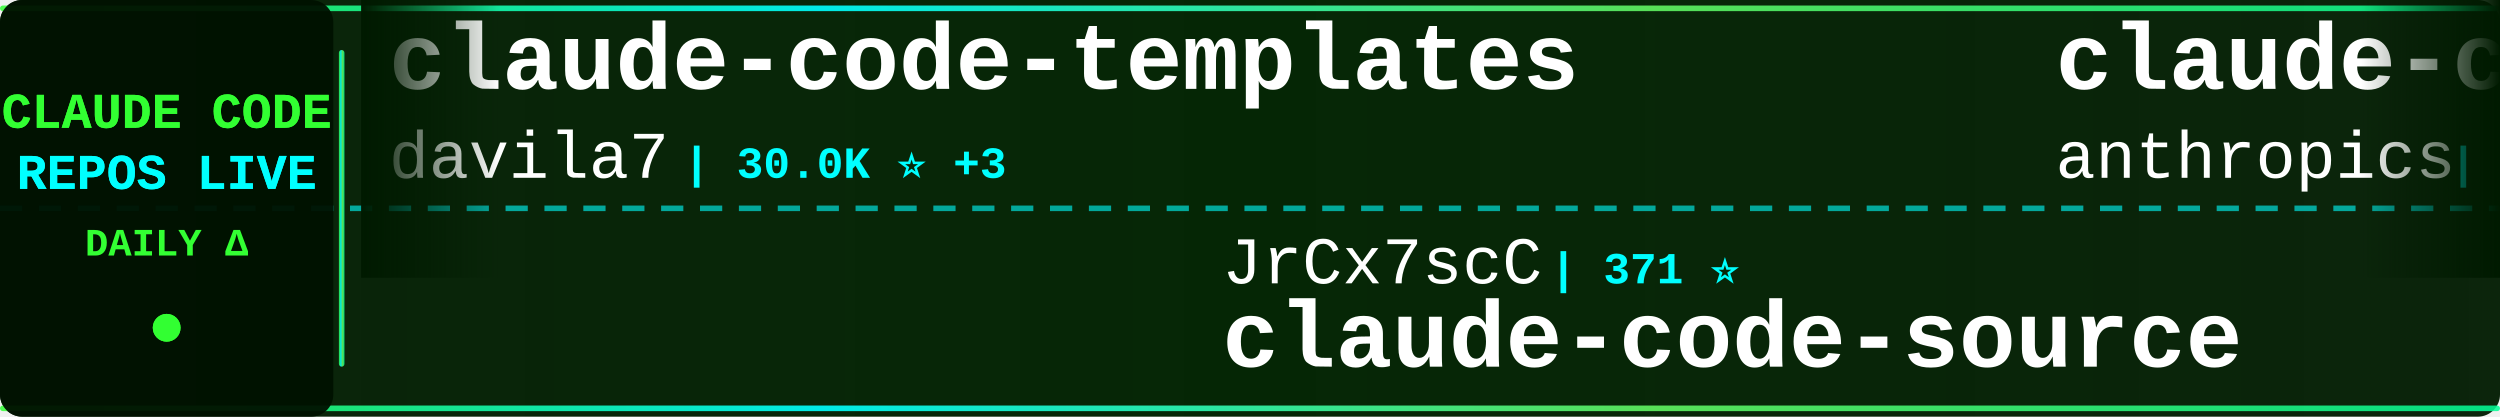
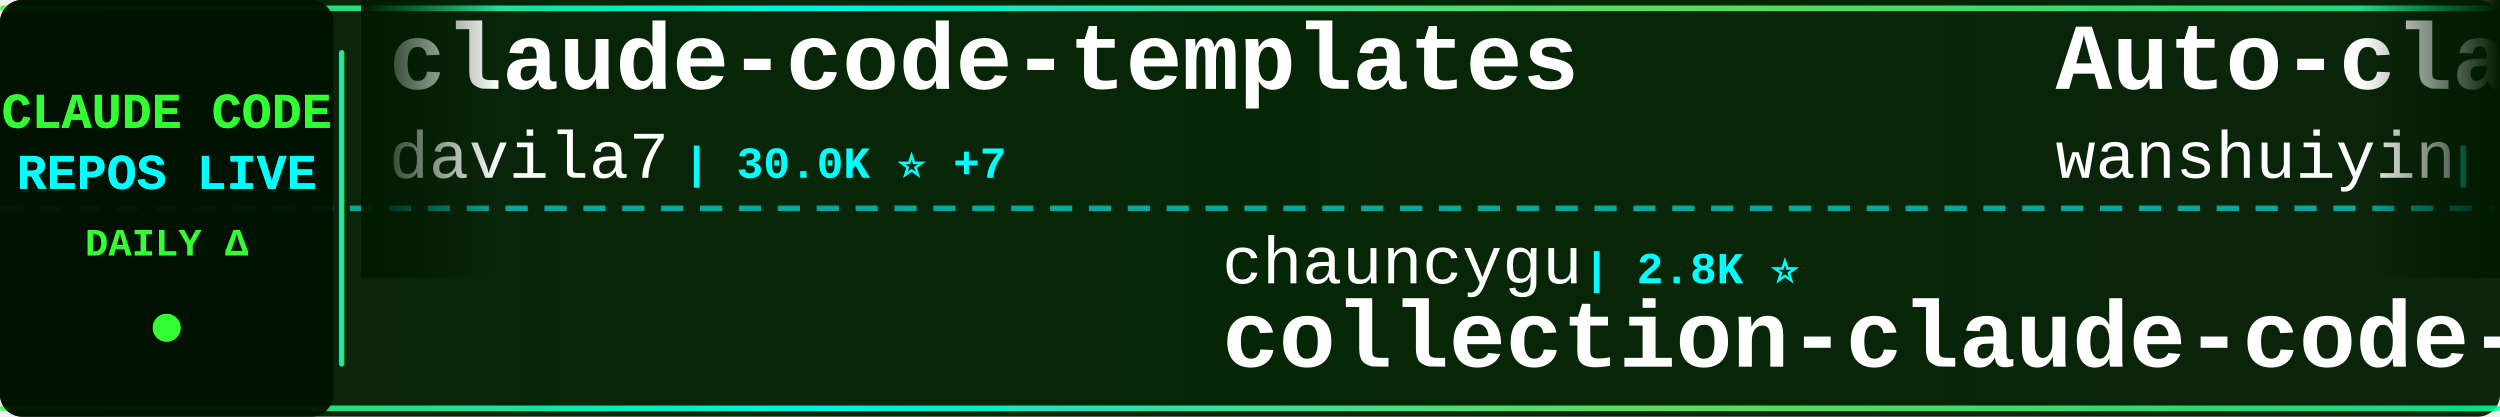
<svg xmlns="http://www.w3.org/2000/svg" width="900" height="150">
  <defs>
    <linearGradient id="tickerBg" x1="0%" y1="0%" x2="100%" y2="0%">
      <stop offset="0%" style="stop-color:#001a00;stop-opacity:0.95" />
      <stop offset="50%" style="stop-color:#002200;stop-opacity:0.98" />
      <stop offset="100%" style="stop-color:#001a00;stop-opacity:0.95" />
    </linearGradient>
    <linearGradient id="borderGrad" x1="0%" y1="0%" x2="100%" y2="0%">
      <stop offset="0%" style="stop-color:#33ff33;stop-opacity:0.85">
        <animate attributeName="stop-opacity" values="0.85;1;0.85" dur="2s" repeatCount="indefinite" />
      </stop>
      <stop offset="33%" style="stop-color:#00ffff;stop-opacity:0.9">
        <animate attributeName="stop-opacity" values="0.9;1;0.9" dur="2.2s" repeatCount="indefinite" />
      </stop>
      <stop offset="66%" style="stop-color:#66ff66;stop-opacity:0.85">
        <animate attributeName="stop-opacity" values="0.85;1;0.85" dur="1.8s" repeatCount="indefinite" />
      </stop>
      <stop offset="100%" style="stop-color:#00ff99;stop-opacity:0.85">
        <animate attributeName="stop-opacity" values="0.85;1;0.85" dur="2s" repeatCount="indefinite" />
      </stop>
    </linearGradient>
    <filter id="textGlow">
      <feGaussianBlur stdDeviation="0.1" result="coloredBlur" />
      <feMerge>
        <feMergeNode in="coloredBlur" />
        <feMergeNode in="SourceGraphic" />
      </feMerge>
    </filter>
    <filter id="metricGlow">
      <feGaussianBlur stdDeviation="0.2" result="coloredBlur" />
      <feMerge>
        <feMergeNode in="coloredBlur" />
        <feMergeNode in="SourceGraphic" />
      </feMerge>
    </filter>
    <linearGradient id="leftFade" x1="0%" y1="0%" x2="100%" y2="0%">
      <stop offset="0%" style="stop-color:#001a00;stop-opacity:1" />
      <stop offset="100%" style="stop-color:#001a00;stop-opacity:0" />
    </linearGradient>
    <linearGradient id="rightFade" x1="0%" y1="0%" x2="100%" y2="0%">
      <stop offset="0%" style="stop-color:#001a00;stop-opacity:0" />
      <stop offset="100%" style="stop-color:#001a00;stop-opacity:1" />
    </linearGradient>
  </defs>
  <rect width="900" height="150" fill="url(#tickerBg)" rx="8" />
  <rect x="0" y="2" width="900" height="2" fill="url(#borderGrad)" rx="1" />
  <rect x="0" y="146" width="900" height="2" fill="url(#borderGrad)" rx="1" />
  <line x1="0" y1="75" x2="900" y2="75" stroke="#00ffff" stroke-width="2" stroke-dasharray="8 6" opacity="0.6" />
  <rect x="0" y="0" width="120" height="150" fill="#001100" opacity="0.95" rx="8" />
  <text x="60" y="46" font-family="'Courier New', monospace" font-size="18" font-weight="bold" fill="#33ff33" text-anchor="middle" filter="url(#textGlow)">
    CLAUDE CODE
  </text>
  <text x="60" y="68" font-family="'Courier New', monospace" font-size="18" font-weight="bold" fill="#00ffff" text-anchor="middle" filter="url(#textGlow)">
    REPOS LIVE
  </text>
  <text x="60" y="92" font-family="'Courier New', monospace" font-size="14" font-weight="bold" fill="#33ff33" text-anchor="middle">
    DAILY Δ
  </text>
  <circle cx="60" cy="118" r="5" fill="#33ff33" filter="url(#metricGlow)">
    <animate attributeName="r" values="4;6;4" dur="1.5s" repeatCount="indefinite" />
    <animate attributeName="opacity" values="0.6;1;0.6" dur="1.5s" repeatCount="indefinite" />
  </circle>
  <rect x="122" y="18" width="2" height="114" fill="url(#borderGrad)" rx="1" />
  <clipPath id="tickerClip">
    <rect x="130" y="0" width="770" height="150" />
  </clipPath>
  <g clip-path="url(#tickerClip)">
    <g id="tickerItems">
      <animateTransform attributeName="transform" attributeType="XML" type="translate" from="0 0" to="-3000 0" dur="54s" repeatCount="indefinite" />
      <g transform="translate(0, 0)">
        <text x="140" y="32" font-family="'Courier New', monospace" font-size="34" font-weight="bold" fill="#ffffff">claude-code-templates</text>
        <text x="140" y="64" font-family="'Courier New', monospace" font-size="24" font-weight="normal" fill="#ffffff" opacity="1.0">davila7</text>
-         <text x="246" y="64" font-family="'Courier New', monospace" font-size="16" font-weight="bold" fill="#00ffff"> | 30.0K ⭐ +3</text>
+         <text x="246" y="64" font-family="'Courier New', monospace" font-size="16" font-weight="bold" fill="#00ffff"> | 30.0K ⭐ +7</text>
      </g>
      <g transform="translate(300, 0)">
-         <text x="140" y="102" font-family="'Courier New', monospace" font-size="24" font-weight="normal" fill="#ffffff" opacity="1.0">JrCx7scC</text>
-         <text x="258" y="102" font-family="'Courier New', monospace" font-size="16" font-weight="bold" fill="#00ffff"> | 371 ⭐</text>
-         <text x="140" y="132" font-family="'Courier New', monospace" font-size="34" font-weight="bold" fill="#ffffff">claude-code-source</text>
+         <text x="140" y="102" font-family="'Courier New', monospace" font-size="24" font-weight="normal" fill="#ffffff" opacity="1.0">chauncygu</text>
+         <text x="270" y="102" font-family="'Courier New', monospace" font-size="16" font-weight="bold" fill="#00ffff"> | 2.8K ⭐</text>
+         <text x="140" y="132" font-family="'Courier New', monospace" font-size="34" font-weight="bold" fill="#ffffff">collection-claude-code-s...</text>
      </g>
      <g transform="translate(600, 0)">
-         <text x="140" y="32" font-family="'Courier New', monospace" font-size="34" font-weight="bold" fill="#ffffff">claude-code-base-action</text>
-         <text x="140" y="64" font-family="'Courier New', monospace" font-size="24" font-weight="normal" fill="#ffffff" opacity="1.0">anthropics</text>
-         <text x="282" y="64" font-family="'Courier New', monospace" font-size="16" font-weight="bold" fill="#00ffff"> | 932 ⭐</text>
+         <text x="140" y="32" font-family="'Courier New', monospace" font-size="34" font-weight="bold" fill="#ffffff">Auto-claude-code-researc...</text>
+         <text x="140" y="64" font-family="'Courier New', monospace" font-size="24" font-weight="normal" fill="#ffffff" opacity="1.0">wanshuiyin</text>
+         <text x="282" y="64" font-family="'Courier New', monospace" font-size="16" font-weight="bold" fill="#00ffff"> | 14.0K ⭐ +4</text>
      </g>
      <g transform="translate(900, 0)">
-         <text x="140" y="102" font-family="'Courier New', monospace" font-size="24" font-weight="normal" fill="#ffffff" opacity="1.0">guanshan</text>
-         <text x="258" y="102" font-family="'Courier New', monospace" font-size="16" font-weight="bold" fill="#00ffff"> | 61 ⭐</text>
-         <text x="140" y="132" font-family="'Courier New', monospace" font-size="34" font-weight="bold" fill="#ffffff">ClaudeCode</text>
+         <text x="140" y="102" font-family="'Courier New', monospace" font-size="24" font-weight="normal" fill="#ffffff" opacity="1.0">alejandrobalderas</text>
+         <text x="366" y="102" font-family="'Courier New', monospace" font-size="16" font-weight="bold" fill="#00ffff"> | 2.7K ⭐</text>
+         <text x="140" y="132" font-family="'Courier New', monospace" font-size="34" font-weight="bold" fill="#ffffff">claude-code-from-source</text>
      </g>
      <g transform="translate(1200, 0)">
+         <text x="140" y="32" font-family="'Courier New', monospace" font-size="34" font-weight="bold" fill="#ffffff">system_prompts_leaks</text>
+         <text x="140" y="64" font-family="'Courier New', monospace" font-size="24" font-weight="normal" fill="#ffffff" opacity="1.0">asgeirtj</text>
+         <text x="258" y="64" font-family="'Courier New', monospace" font-size="16" font-weight="bold" fill="#00ffff"> | 61.5K ⭐ +24</text>
+       </g>
+       <g transform="translate(1500, 0)">
+         <text x="140" y="102" font-family="'Courier New', monospace" font-size="24" font-weight="normal" fill="#ffffff" opacity="1.0">pedrohcgs</text>
+         <text x="270" y="102" font-family="'Courier New', monospace" font-size="16" font-weight="bold" fill="#00ffff"> | 1.4K ⭐ +1</text>
+         <text x="140" y="132" font-family="'Courier New', monospace" font-size="34" font-weight="bold" fill="#ffffff">claude-code-my-workflow</text>
+       </g>
+       <g transform="translate(1800, 0)">
        <text x="140" y="32" font-family="'Courier New', monospace" font-size="34" font-weight="bold" fill="#ffffff">pi-vs-claude-code</text>
        <text x="140" y="64" font-family="'Courier New', monospace" font-size="24" font-weight="normal" fill="#ffffff" opacity="1.0">disler</text>
        <text x="234" y="64" font-family="'Courier New', monospace" font-size="16" font-weight="bold" fill="#00ffff"> | 1.6K ⭐ +1</text>
      </g>
-       <g transform="translate(1500, 0)">
-         <text x="140" y="102" font-family="'Courier New', monospace" font-size="24" font-weight="normal" fill="#ffffff" opacity="1.0">Njengah</text>
-         <text x="246" y="102" font-family="'Courier New', monospace" font-size="16" font-weight="bold" fill="#00ffff"> | 1.9K ⭐ +1</text>
-         <text x="140" y="132" font-family="'Courier New', monospace" font-size="34" font-weight="bold" fill="#ffffff">claude-code-cheat-sheet</text>
-       </g>
-       <g transform="translate(1800, 0)">
-         <text x="140" y="32" font-family="'Courier New', monospace" font-size="34" font-weight="bold" fill="#ffffff">Claude-Code-Game-Studios</text>
-         <text x="140" y="64" font-family="'Courier New', monospace" font-size="24" font-weight="normal" fill="#ffffff" opacity="1.0">Donchitos</text>
-         <text x="270" y="64" font-family="'Courier New', monospace" font-size="16" font-weight="bold" fill="#00ffff"> | 23.5K ⭐ +2</text>
-       </g>
      <g transform="translate(2100, 0)">
-         <text x="140" y="102" font-family="'Courier New', monospace" font-size="24" font-weight="normal" fill="#ffffff" opacity="1.0">kodu-ai</text>
-         <text x="246" y="102" font-family="'Courier New', monospace" font-size="16" font-weight="bold" fill="#00ffff"> | 5.3K ⭐</text>
-         <text x="140" y="132" font-family="'Courier New', monospace" font-size="34" font-weight="bold" fill="#ffffff">claude-coder</text>
+         <text x="140" y="102" font-family="'Courier New', monospace" font-size="24" font-weight="normal" fill="#ffffff" opacity="1.0">huangserva</text>
+         <text x="282" y="102" font-family="'Courier New', monospace" font-size="16" font-weight="bold" fill="#00ffff"> | 621 ⭐</text>
+         <text x="140" y="132" font-family="'Courier New', monospace" font-size="34" font-weight="bold" fill="#ffffff">claude-code-cli</text>
      </g>
      <g transform="translate(2400, 0)">
-         <text x="140" y="32" font-family="'Courier New', monospace" font-size="34" font-weight="bold" fill="#ffffff">claude-code-tudou</text>
-         <text x="140" y="64" font-family="'Courier New', monospace" font-size="24" font-weight="normal" fill="#ffffff" opacity="1.0">AICoderTudou</text>
-         <text x="306" y="64" font-family="'Courier New', monospace" font-size="16" font-weight="bold" fill="#00ffff"> | 497 ⭐</text>
+         <text x="140" y="32" font-family="'Courier New', monospace" font-size="34" font-weight="bold" fill="#ffffff">learn-claude-code</text>
+         <text x="140" y="64" font-family="'Courier New', monospace" font-size="24" font-weight="normal" fill="#ffffff" opacity="1.0">shareAI-lab</text>
+         <text x="294" y="64" font-family="'Courier New', monospace" font-size="16" font-weight="bold" fill="#00ffff"> | 72.8K ⭐ +21</text>
      </g>
      <g transform="translate(2700, 0)">
        <text x="140" y="102" font-family="'Courier New', monospace" font-size="24" font-weight="normal" fill="#ffffff" opacity="1.0">anthropics</text>
-         <text x="282" y="102" font-family="'Courier New', monospace" font-size="16" font-weight="bold" fill="#00ffff"> | 8.5K ⭐</text>
-         <text x="140" y="132" font-family="'Courier New', monospace" font-size="34" font-weight="bold" fill="#ffffff">claude-code-action</text>
+         <text x="282" y="102" font-family="'Courier New', monospace" font-size="16" font-weight="bold" fill="#00ffff"> | 165.3K ⭐ +36</text>
+         <text x="140" y="132" font-family="'Courier New', monospace" font-size="34" font-weight="bold" fill="#ffffff">skills</text>
      </g>
      <g transform="translate(3000, 0)">
        <text x="140" y="32" font-family="'Courier New', monospace" font-size="34" font-weight="bold" fill="#ffffff">claude-code-templates</text>
        <text x="140" y="64" font-family="'Courier New', monospace" font-size="24" font-weight="normal" fill="#ffffff" opacity="1.0">davila7</text>
-         <text x="246" y="64" font-family="'Courier New', monospace" font-size="16" font-weight="bold" fill="#00ffff"> | 30.0K ⭐ +3</text>
+         <text x="246" y="64" font-family="'Courier New', monospace" font-size="16" font-weight="bold" fill="#00ffff"> | 30.0K ⭐ +7</text>
      </g>
      <g transform="translate(3300, 0)">
-         <text x="140" y="102" font-family="'Courier New', monospace" font-size="24" font-weight="normal" fill="#ffffff" opacity="1.0">JrCx7scC</text>
-         <text x="258" y="102" font-family="'Courier New', monospace" font-size="16" font-weight="bold" fill="#00ffff"> | 371 ⭐</text>
-         <text x="140" y="132" font-family="'Courier New', monospace" font-size="34" font-weight="bold" fill="#ffffff">claude-code-source</text>
+         <text x="140" y="102" font-family="'Courier New', monospace" font-size="24" font-weight="normal" fill="#ffffff" opacity="1.0">chauncygu</text>
+         <text x="270" y="102" font-family="'Courier New', monospace" font-size="16" font-weight="bold" fill="#00ffff"> | 2.8K ⭐</text>
+         <text x="140" y="132" font-family="'Courier New', monospace" font-size="34" font-weight="bold" fill="#ffffff">collection-claude-code-s...</text>
      </g>
      <g transform="translate(3600, 0)">
-         <text x="140" y="32" font-family="'Courier New', monospace" font-size="34" font-weight="bold" fill="#ffffff">claude-code-base-action</text>
-         <text x="140" y="64" font-family="'Courier New', monospace" font-size="24" font-weight="normal" fill="#ffffff" opacity="1.0">anthropics</text>
-         <text x="282" y="64" font-family="'Courier New', monospace" font-size="16" font-weight="bold" fill="#00ffff"> | 932 ⭐</text>
+         <text x="140" y="32" font-family="'Courier New', monospace" font-size="34" font-weight="bold" fill="#ffffff">Auto-claude-code-researc...</text>
+         <text x="140" y="64" font-family="'Courier New', monospace" font-size="24" font-weight="normal" fill="#ffffff" opacity="1.0">wanshuiyin</text>
+         <text x="282" y="64" font-family="'Courier New', monospace" font-size="16" font-weight="bold" fill="#00ffff"> | 14.0K ⭐ +4</text>
      </g>
      <g transform="translate(3900, 0)">
-         <text x="140" y="102" font-family="'Courier New', monospace" font-size="24" font-weight="normal" fill="#ffffff" opacity="1.0">guanshan</text>
-         <text x="258" y="102" font-family="'Courier New', monospace" font-size="16" font-weight="bold" fill="#00ffff"> | 61 ⭐</text>
-         <text x="140" y="132" font-family="'Courier New', monospace" font-size="34" font-weight="bold" fill="#ffffff">ClaudeCode</text>
+         <text x="140" y="102" font-family="'Courier New', monospace" font-size="24" font-weight="normal" fill="#ffffff" opacity="1.0">alejandrobalderas</text>
+         <text x="366" y="102" font-family="'Courier New', monospace" font-size="16" font-weight="bold" fill="#00ffff"> | 2.7K ⭐</text>
+         <text x="140" y="132" font-family="'Courier New', monospace" font-size="34" font-weight="bold" fill="#ffffff">claude-code-from-source</text>
      </g>
    </g>
  </g>
  <rect x="130" y="0" width="50" height="100" fill="url(#leftFade)" />
  <rect x="850" y="0" width="50" height="100" fill="url(#rightFade)" />
</svg>
